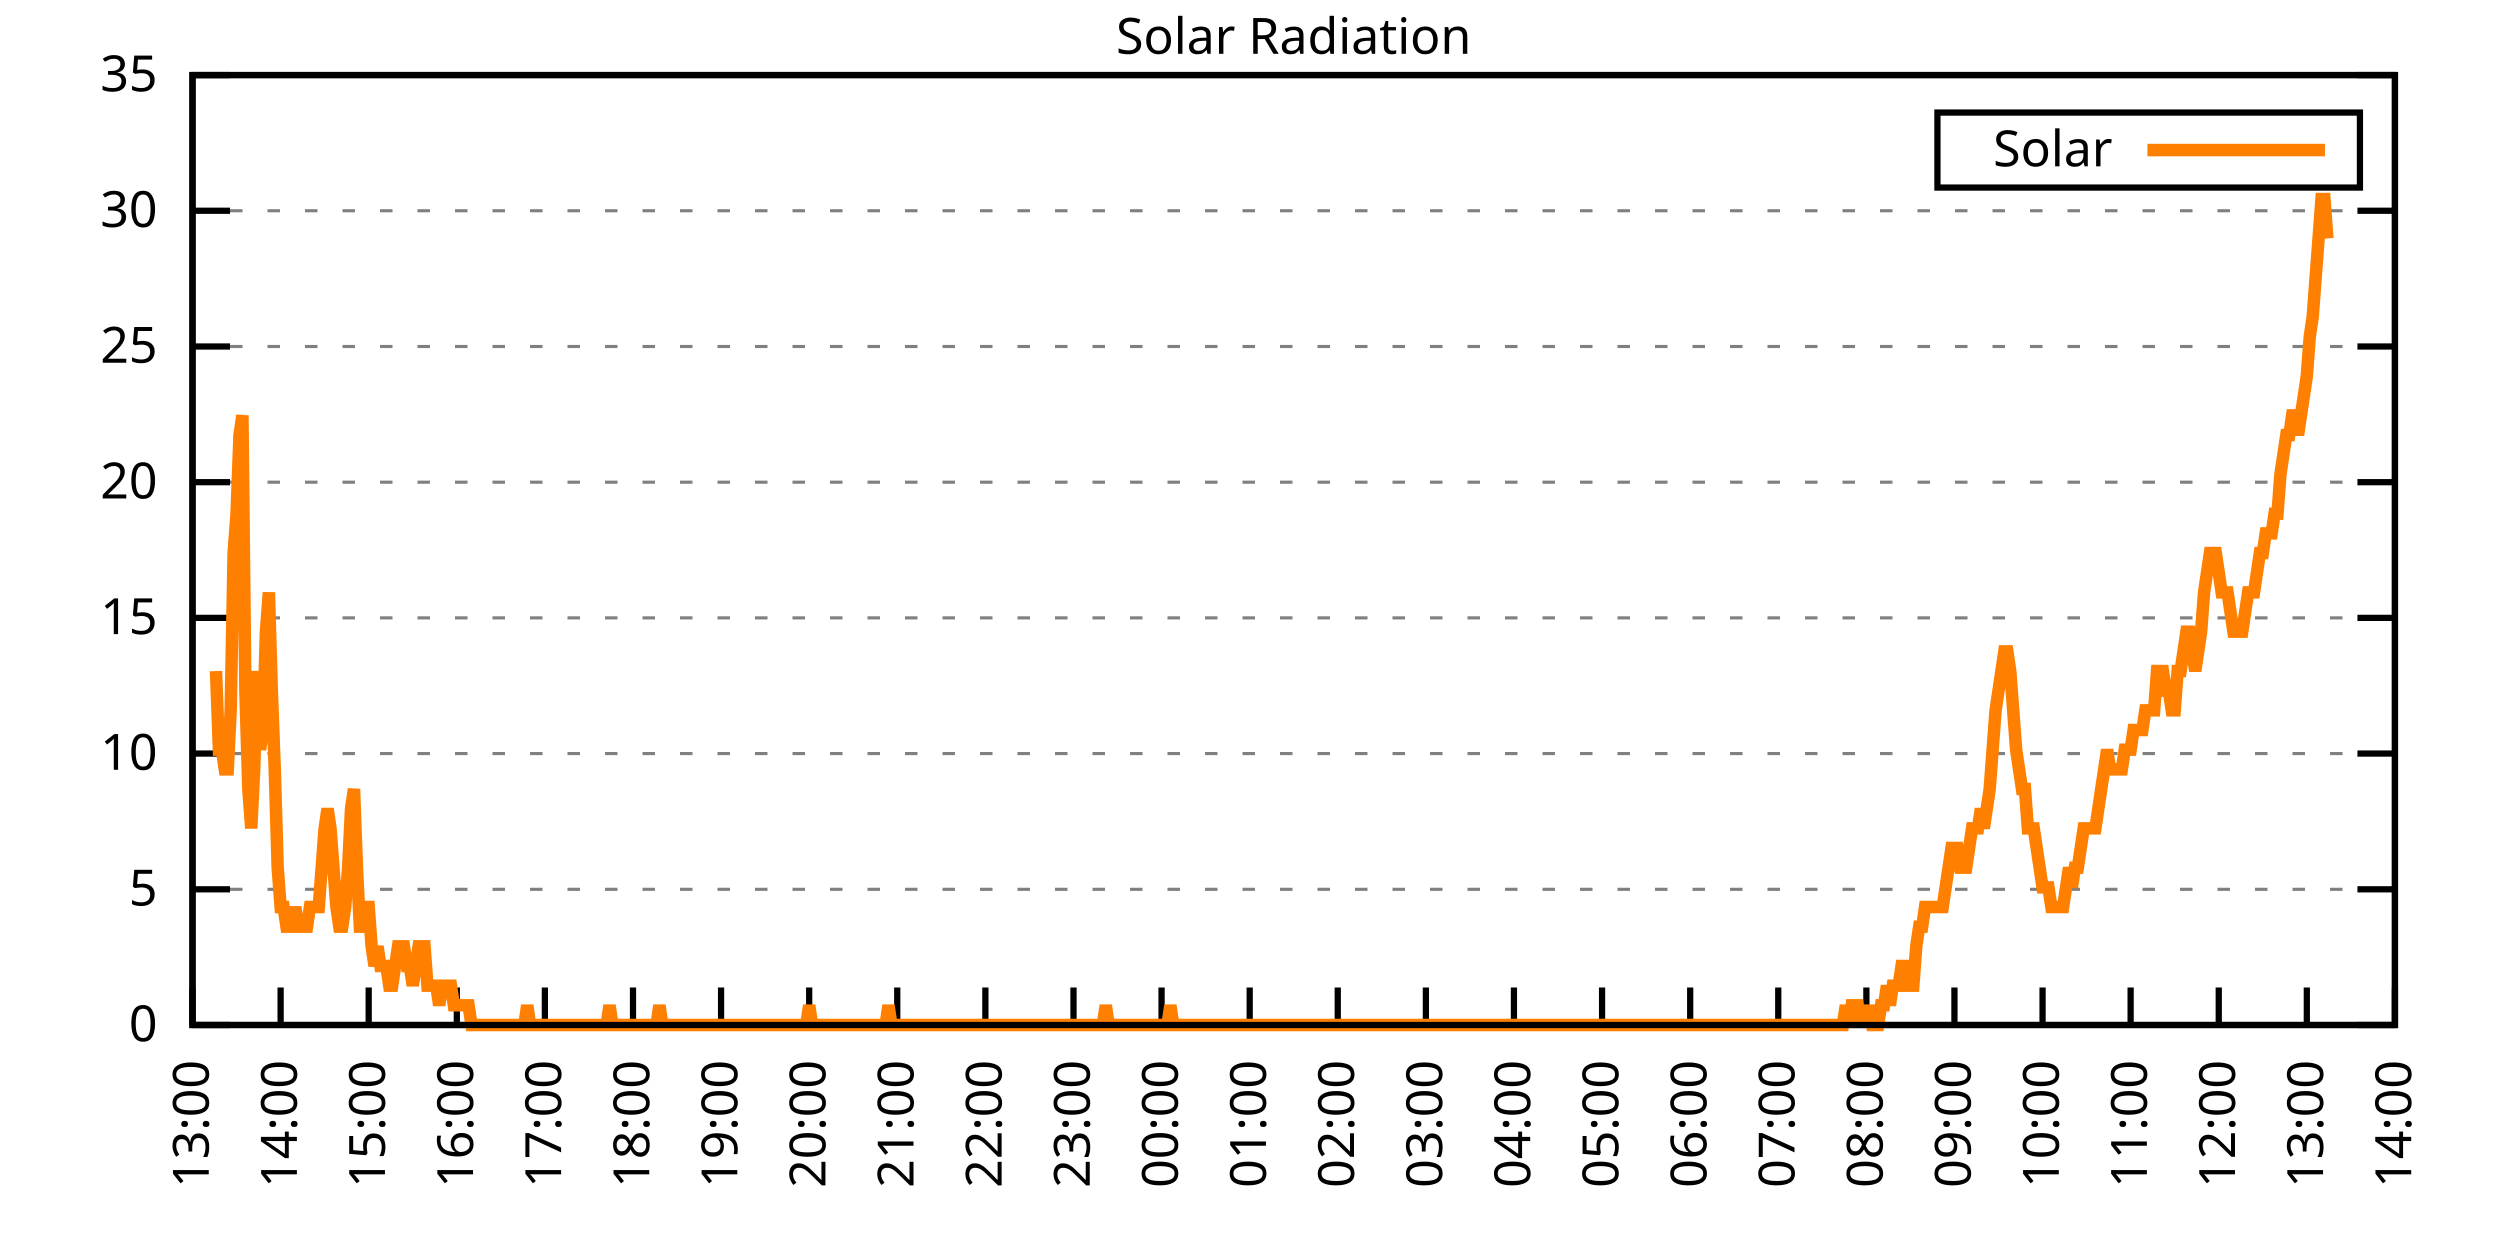
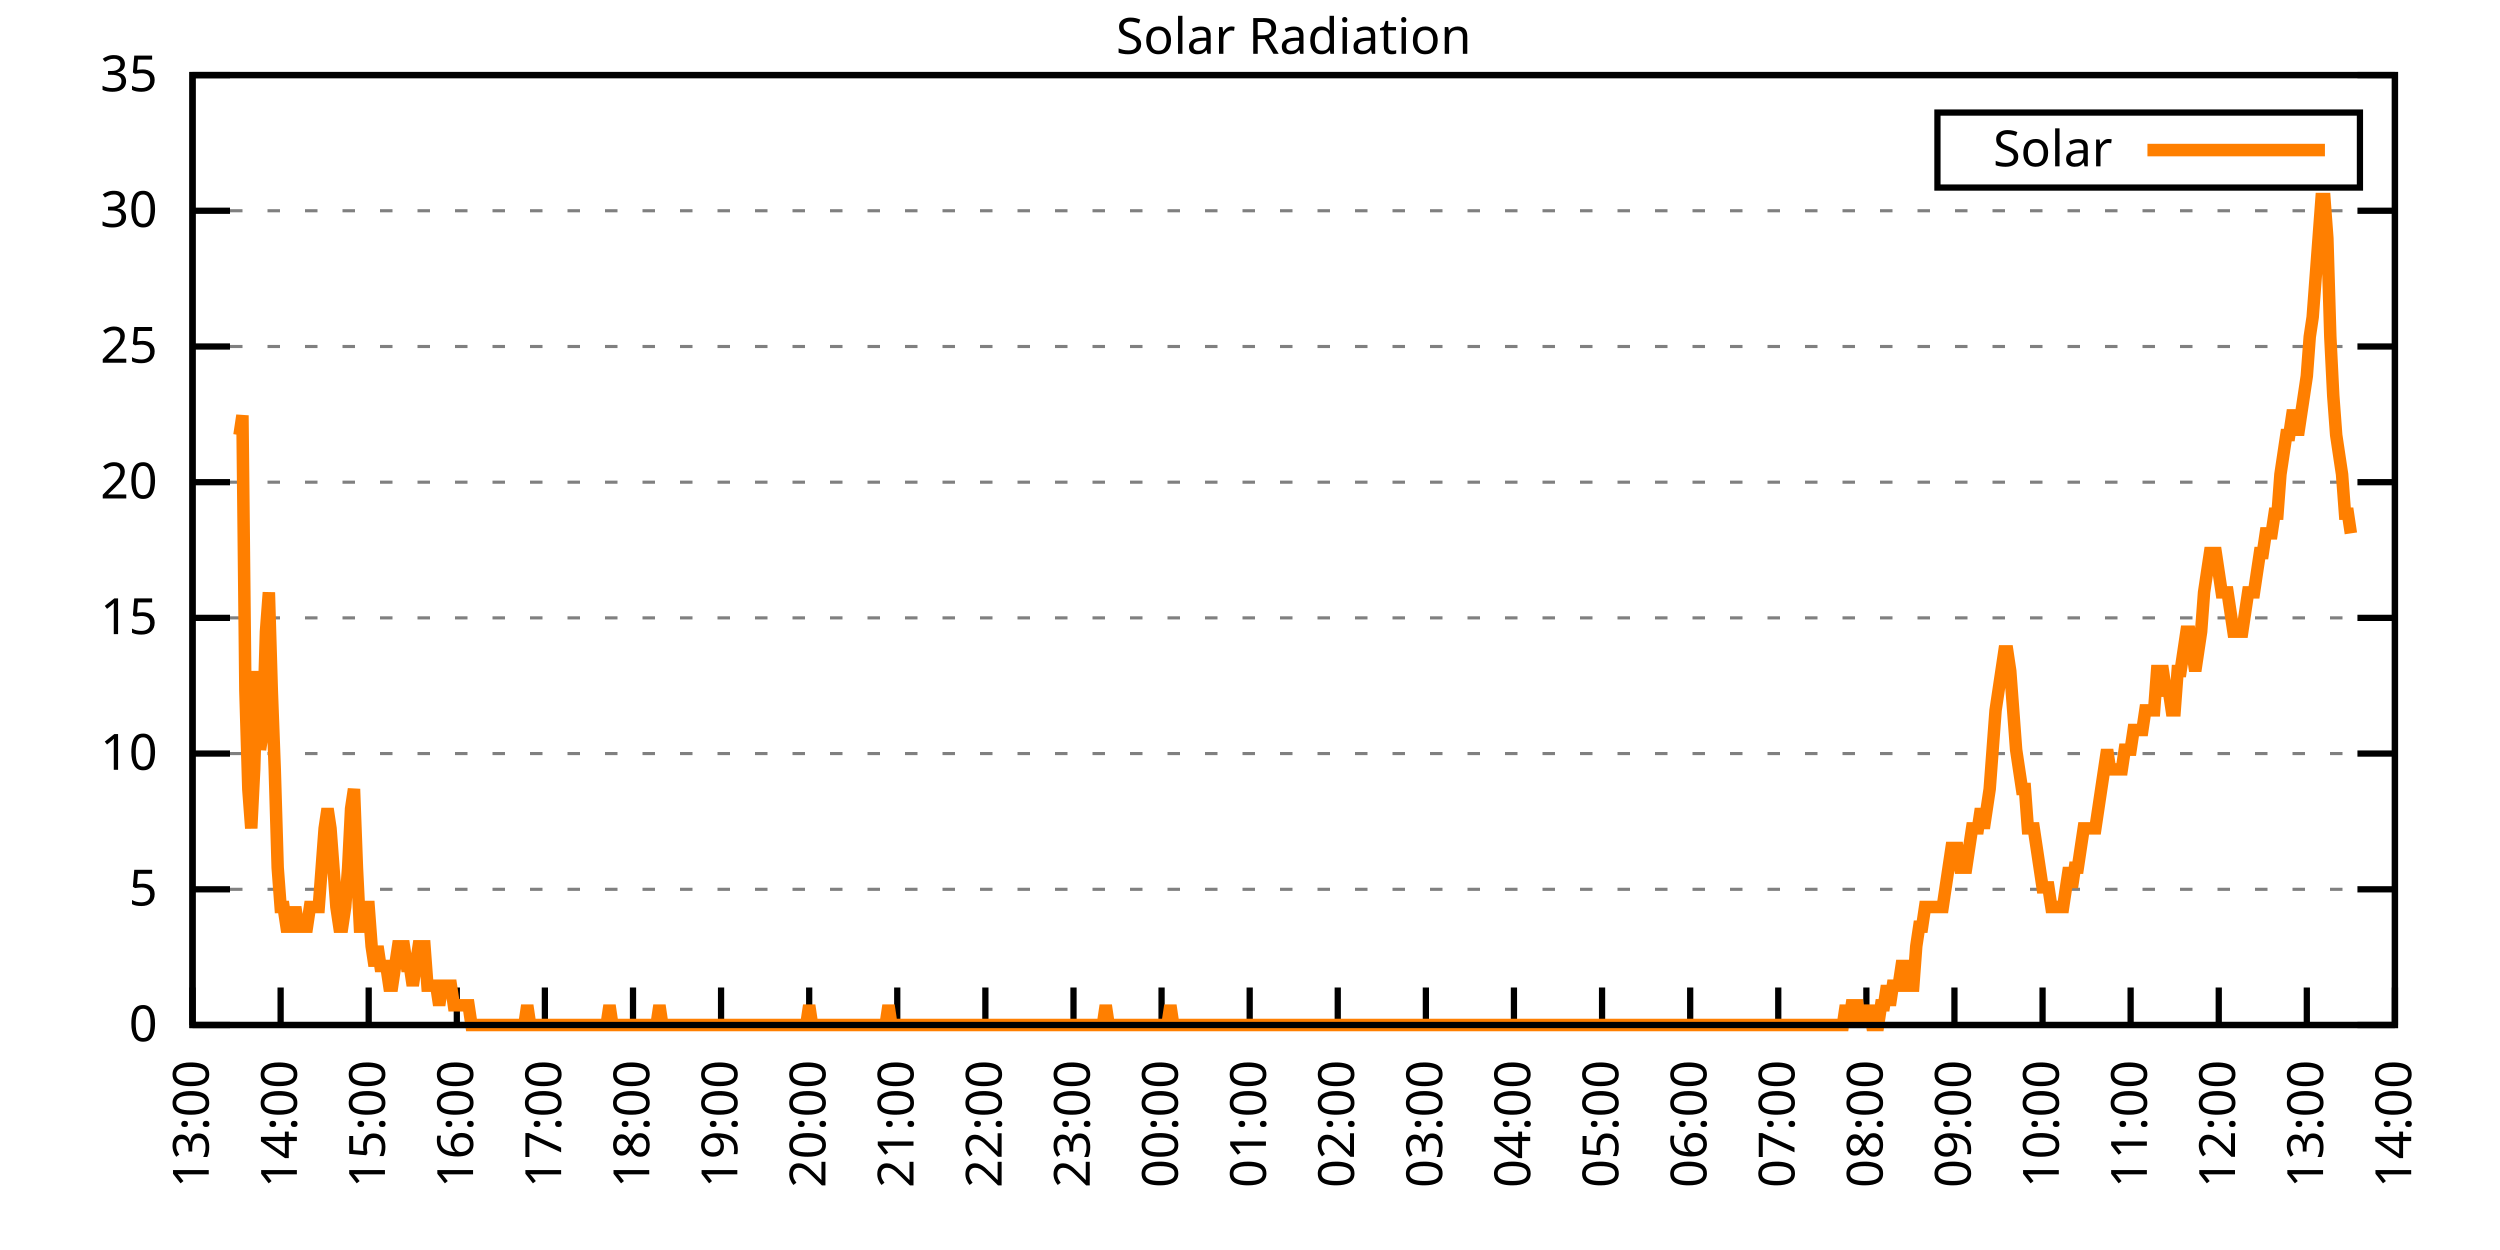
<svg xmlns="http://www.w3.org/2000/svg" xmlns:xlink="http://www.w3.org/1999/xlink" width="400" height="200" viewBox="0 0 400 200">
  <g id="gnuplot_canvas">
    <rect x="0" y="0" width="400" height="200" fill="none" />
    <defs>
      <circle id="gpDot" r="0.5" stroke-width="0.5" stroke="currentColor" />
      <path id="gpPt0" stroke-width="0.333" stroke="currentColor" d="M-1,0 h2 M0,-1 v2" />
      <path id="gpPt1" stroke-width="0.333" stroke="currentColor" d="M-1,-1 L1,1 M1,-1 L-1,1" />
      <path id="gpPt2" stroke-width="0.333" stroke="currentColor" d="M-1,0 L1,0 M0,-1 L0,1 M-1,-1 L1,1 M-1,1 L1,-1" />
      <rect id="gpPt3" stroke-width="0.333" stroke="currentColor" x="-1" y="-1" width="2" height="2" />
      <rect id="gpPt4" stroke-width="0.333" stroke="currentColor" fill="currentColor" x="-1" y="-1" width="2" height="2" />
      <circle id="gpPt5" stroke-width="0.333" stroke="currentColor" cx="0" cy="0" r="1" />
      <use xlink:href="#gpPt5" id="gpPt6" fill="currentColor" stroke="none" />
      <path id="gpPt7" stroke-width="0.333" stroke="currentColor" d="M0,-1.33 L-1.33,0.67 L1.33,0.67 z" />
      <use xlink:href="#gpPt7" id="gpPt8" fill="currentColor" stroke="none" />
      <use xlink:href="#gpPt7" id="gpPt9" stroke="currentColor" transform="rotate(180)" />
      <use xlink:href="#gpPt9" id="gpPt10" fill="currentColor" stroke="none" />
      <use xlink:href="#gpPt3" id="gpPt11" stroke="currentColor" transform="rotate(45)" />
      <use xlink:href="#gpPt11" id="gpPt12" fill="currentColor" stroke="none" />
      <path id="gpPt13" stroke-width="0.333" stroke="currentColor" d="M0,1.330 L1.265,0.411 L0.782,-1.067 L-0.782,-1.076 L-1.265,0.411 z" />
      <use xlink:href="#gpPt13" id="gpPt14" fill="currentColor" stroke="none" />
      <filter id="textbox" filterUnits="objectBoundingBox" x="0" y="0" height="1" width="1">
        <feFlood flood-color="white" flood-opacity="1" result="bgnd" />
        <feComposite in="SourceGraphic" in2="bgnd" operator="atop" />
      </filter>
      <filter id="greybox" filterUnits="objectBoundingBox" x="0" y="0" height="1" width="1">
        <feFlood flood-color="lightgrey" flood-opacity="1" result="grey" />
        <feComposite in="SourceGraphic" in2="grey" operator="atop" />
      </filter>
    </defs>
    <g fill="none" color="white" stroke="currentColor" stroke-width="1.00" stroke-linecap="butt" stroke-linejoin="miter">
</g>
    <g fill="none" color="black" stroke="currentColor" stroke-width="1.00" stroke-linecap="butt" stroke-linejoin="miter">
      <g stroke="none" shape-rendering="crispEdges">
        <polygon fill="rgb(255, 255, 255)" points="30.80,164.00 383.18,164.00 383.18,12.02 30.80,12.02 " />
      </g>
    </g>
    <g fill="none" color="black" stroke="currentColor" stroke-width="1.00" stroke-linecap="butt" stroke-linejoin="miter">
</g>
    <g fill="none" color="black" stroke="black" stroke-width="0.50" stroke-linecap="butt" stroke-linejoin="miter">
</g>
    <g fill="none" color="gray" stroke="currentColor" stroke-width="0.50" stroke-linecap="butt" stroke-linejoin="miter">
      <path stroke="gray" stroke-dasharray="2,4" class="gridline" d="M30.80,164.00 L383.19,164.00  " />
    </g>
    <g fill="none" color="gray" stroke="gray" stroke-width="1.00" stroke-linecap="butt" stroke-linejoin="miter">
</g>
    <g fill="none" color="black" stroke="currentColor" stroke-width="1.00" stroke-linecap="butt" stroke-linejoin="miter">
      <path stroke="black" d="M30.80,164.00 L36.80,164.00 M383.19,164.00 L377.19,164.00  " />
      <g transform="translate(25.20,166.60)" stroke="none" fill="black" font-family="Sans" font-size="8.00" text-anchor="end">
        <text>
          <tspan font-family="Sans"> 0</tspan>
        </text>
      </g>
    </g>
    <g fill="none" color="black" stroke="currentColor" stroke-width="1.00" stroke-linecap="butt" stroke-linejoin="miter">
</g>
    <g fill="none" color="black" stroke="black" stroke-width="0.50" stroke-linecap="butt" stroke-linejoin="miter">
</g>
    <g fill="none" color="gray" stroke="currentColor" stroke-width="0.50" stroke-linecap="butt" stroke-linejoin="miter">
      <path stroke="gray" stroke-dasharray="2,4" class="gridline" d="M30.80,142.29 L383.19,142.29  " />
    </g>
    <g fill="none" color="gray" stroke="gray" stroke-width="1.00" stroke-linecap="butt" stroke-linejoin="miter">
</g>
    <g fill="none" color="black" stroke="currentColor" stroke-width="1.00" stroke-linecap="butt" stroke-linejoin="miter">
      <path stroke="black" d="M30.80,142.29 L36.80,142.29 M383.19,142.29 L377.19,142.29  " />
      <g transform="translate(25.20,144.89)" stroke="none" fill="black" font-family="Sans" font-size="8.00" text-anchor="end">
        <text>
          <tspan font-family="Sans"> 5</tspan>
        </text>
      </g>
    </g>
    <g fill="none" color="black" stroke="currentColor" stroke-width="1.00" stroke-linecap="butt" stroke-linejoin="miter">
</g>
    <g fill="none" color="black" stroke="black" stroke-width="0.50" stroke-linecap="butt" stroke-linejoin="miter">
</g>
    <g fill="none" color="gray" stroke="currentColor" stroke-width="0.50" stroke-linecap="butt" stroke-linejoin="miter">
      <path stroke="gray" stroke-dasharray="2,4" class="gridline" d="M30.80,120.57 L383.19,120.57  " />
    </g>
    <g fill="none" color="gray" stroke="gray" stroke-width="1.00" stroke-linecap="butt" stroke-linejoin="miter">
</g>
    <g fill="none" color="black" stroke="currentColor" stroke-width="1.00" stroke-linecap="butt" stroke-linejoin="miter">
      <path stroke="black" d="M30.80,120.57 L36.80,120.57 M383.19,120.57 L377.19,120.57  " />
      <g transform="translate(25.20,123.17)" stroke="none" fill="black" font-family="Sans" font-size="8.00" text-anchor="end">
        <text>
          <tspan font-family="Sans"> 10</tspan>
        </text>
      </g>
    </g>
    <g fill="none" color="black" stroke="currentColor" stroke-width="1.00" stroke-linecap="butt" stroke-linejoin="miter">
</g>
    <g fill="none" color="black" stroke="black" stroke-width="0.50" stroke-linecap="butt" stroke-linejoin="miter">
</g>
    <g fill="none" color="gray" stroke="currentColor" stroke-width="0.50" stroke-linecap="butt" stroke-linejoin="miter">
      <path stroke="gray" stroke-dasharray="2,4" class="gridline" d="M30.80,98.86 L383.19,98.86  " />
    </g>
    <g fill="none" color="gray" stroke="gray" stroke-width="1.00" stroke-linecap="butt" stroke-linejoin="miter">
</g>
    <g fill="none" color="black" stroke="currentColor" stroke-width="1.00" stroke-linecap="butt" stroke-linejoin="miter">
      <path stroke="black" d="M30.80,98.86 L36.80,98.86 M383.19,98.86 L377.19,98.86  " />
      <g transform="translate(25.20,101.46)" stroke="none" fill="black" font-family="Sans" font-size="8.00" text-anchor="end">
        <text>
          <tspan font-family="Sans"> 15</tspan>
        </text>
      </g>
    </g>
    <g fill="none" color="black" stroke="currentColor" stroke-width="1.00" stroke-linecap="butt" stroke-linejoin="miter">
</g>
    <g fill="none" color="black" stroke="black" stroke-width="0.50" stroke-linecap="butt" stroke-linejoin="miter">
</g>
    <g fill="none" color="gray" stroke="currentColor" stroke-width="0.50" stroke-linecap="butt" stroke-linejoin="miter">
      <path stroke="gray" stroke-dasharray="2,4" class="gridline" d="M30.80,77.15 L383.19,77.15  " />
    </g>
    <g fill="none" color="gray" stroke="gray" stroke-width="1.00" stroke-linecap="butt" stroke-linejoin="miter">
</g>
    <g fill="none" color="black" stroke="currentColor" stroke-width="1.00" stroke-linecap="butt" stroke-linejoin="miter">
      <path stroke="black" d="M30.80,77.15 L36.80,77.15 M383.19,77.15 L377.19,77.15  " />
      <g transform="translate(25.20,79.75)" stroke="none" fill="black" font-family="Sans" font-size="8.00" text-anchor="end">
        <text>
          <tspan font-family="Sans"> 20</tspan>
        </text>
      </g>
    </g>
    <g fill="none" color="black" stroke="currentColor" stroke-width="1.00" stroke-linecap="butt" stroke-linejoin="miter">
</g>
    <g fill="none" color="black" stroke="black" stroke-width="0.50" stroke-linecap="butt" stroke-linejoin="miter">
</g>
    <g fill="none" color="gray" stroke="currentColor" stroke-width="0.50" stroke-linecap="butt" stroke-linejoin="miter">
      <path stroke="gray" stroke-dasharray="2,4" class="gridline" d="M30.80,55.44 L383.19,55.44  " />
    </g>
    <g fill="none" color="gray" stroke="gray" stroke-width="1.00" stroke-linecap="butt" stroke-linejoin="miter">
</g>
    <g fill="none" color="black" stroke="currentColor" stroke-width="1.00" stroke-linecap="butt" stroke-linejoin="miter">
      <path stroke="black" d="M30.80,55.44 L36.80,55.44 M383.19,55.44 L377.19,55.44  " />
      <g transform="translate(25.20,58.04)" stroke="none" fill="black" font-family="Sans" font-size="8.00" text-anchor="end">
        <text>
          <tspan font-family="Sans"> 25</tspan>
        </text>
      </g>
    </g>
    <g fill="none" color="black" stroke="currentColor" stroke-width="1.00" stroke-linecap="butt" stroke-linejoin="miter">
</g>
    <g fill="none" color="black" stroke="black" stroke-width="0.50" stroke-linecap="butt" stroke-linejoin="miter">
</g>
    <g fill="none" color="gray" stroke="currentColor" stroke-width="0.50" stroke-linecap="butt" stroke-linejoin="miter">
      <path stroke="gray" stroke-dasharray="2,4" class="gridline" d="M30.80,33.72 L383.19,33.72  " />
    </g>
    <g fill="none" color="gray" stroke="gray" stroke-width="1.00" stroke-linecap="butt" stroke-linejoin="miter">
</g>
    <g fill="none" color="black" stroke="currentColor" stroke-width="1.00" stroke-linecap="butt" stroke-linejoin="miter">
      <path stroke="black" d="M30.80,33.72 L36.80,33.72 M383.19,33.72 L377.19,33.72  " />
      <g transform="translate(25.20,36.32)" stroke="none" fill="black" font-family="Sans" font-size="8.00" text-anchor="end">
        <text>
          <tspan font-family="Sans"> 30</tspan>
        </text>
      </g>
    </g>
    <g fill="none" color="black" stroke="currentColor" stroke-width="1.00" stroke-linecap="butt" stroke-linejoin="miter">
</g>
    <g fill="none" color="black" stroke="black" stroke-width="0.50" stroke-linecap="butt" stroke-linejoin="miter">
</g>
    <g fill="none" color="gray" stroke="currentColor" stroke-width="0.50" stroke-linecap="butt" stroke-linejoin="miter">
      <path stroke="gray" stroke-dasharray="2,4" class="gridline" d="M30.80,12.01 L383.19,12.01  " />
    </g>
    <g fill="none" color="gray" stroke="gray" stroke-width="1.00" stroke-linecap="butt" stroke-linejoin="miter">
</g>
    <g fill="none" color="black" stroke="currentColor" stroke-width="1.00" stroke-linecap="butt" stroke-linejoin="miter">
      <path stroke="black" d="M30.80,12.01 L36.80,12.01 M383.19,12.01 L377.19,12.01  " />
      <g transform="translate(25.20,14.61)" stroke="none" fill="black" font-family="Sans" font-size="8.00" text-anchor="end">
        <text>
          <tspan font-family="Sans"> 35</tspan>
        </text>
      </g>
    </g>
    <g fill="none" color="black" stroke="currentColor" stroke-width="1.00" stroke-linecap="butt" stroke-linejoin="miter">
      <path stroke="black" d="M30.80,164.00 L30.80,158.00  " />
      <g transform="translate(33.40,169.60) rotate(270.00)" stroke="none" fill="black" font-family="Sans" font-size="8.00" text-anchor="end">
        <text>
          <tspan font-family="Sans">13:00</tspan>
        </text>
      </g>
    </g>
    <g fill="none" color="black" stroke="currentColor" stroke-width="1.00" stroke-linecap="butt" stroke-linejoin="miter">
      <path stroke="black" d="M44.90,164.00 L44.90,158.00  " />
      <g transform="translate(47.50,169.60) rotate(270.00)" stroke="none" fill="black" font-family="Sans" font-size="8.00" text-anchor="end">
        <text>
          <tspan font-family="Sans">14:00</tspan>
        </text>
      </g>
    </g>
    <g fill="none" color="black" stroke="currentColor" stroke-width="1.00" stroke-linecap="butt" stroke-linejoin="miter">
      <path stroke="black" d="M58.99,164.00 L58.99,158.00  " />
      <g transform="translate(61.59,169.60) rotate(270.00)" stroke="none" fill="black" font-family="Sans" font-size="8.00" text-anchor="end">
        <text>
          <tspan font-family="Sans">15:00</tspan>
        </text>
      </g>
    </g>
    <g fill="none" color="black" stroke="currentColor" stroke-width="1.00" stroke-linecap="butt" stroke-linejoin="miter">
      <path stroke="black" d="M73.09,164.00 L73.09,158.00  " />
      <g transform="translate(75.69,169.60) rotate(270.00)" stroke="none" fill="black" font-family="Sans" font-size="8.00" text-anchor="end">
        <text>
          <tspan font-family="Sans">16:00</tspan>
        </text>
      </g>
    </g>
    <g fill="none" color="black" stroke="currentColor" stroke-width="1.00" stroke-linecap="butt" stroke-linejoin="miter">
      <path stroke="black" d="M87.18,164.00 L87.18,158.00  " />
      <g transform="translate(89.78,169.60) rotate(270.00)" stroke="none" fill="black" font-family="Sans" font-size="8.00" text-anchor="end">
        <text>
          <tspan font-family="Sans">17:00</tspan>
        </text>
      </g>
    </g>
    <g fill="none" color="black" stroke="currentColor" stroke-width="1.00" stroke-linecap="butt" stroke-linejoin="miter">
      <path stroke="black" d="M101.28,164.00 L101.28,158.00  " />
      <g transform="translate(103.88,169.60) rotate(270.00)" stroke="none" fill="black" font-family="Sans" font-size="8.00" text-anchor="end">
        <text>
          <tspan font-family="Sans">18:00</tspan>
        </text>
      </g>
    </g>
    <g fill="none" color="black" stroke="currentColor" stroke-width="1.00" stroke-linecap="butt" stroke-linejoin="miter">
      <path stroke="black" d="M115.37,164.00 L115.37,158.00  " />
      <g transform="translate(117.97,169.60) rotate(270.00)" stroke="none" fill="black" font-family="Sans" font-size="8.00" text-anchor="end">
        <text>
          <tspan font-family="Sans">19:00</tspan>
        </text>
      </g>
    </g>
    <g fill="none" color="black" stroke="currentColor" stroke-width="1.00" stroke-linecap="butt" stroke-linejoin="miter">
      <path stroke="black" d="M129.47,164.00 L129.47,158.00  " />
      <g transform="translate(132.07,169.60) rotate(270.00)" stroke="none" fill="black" font-family="Sans" font-size="8.00" text-anchor="end">
        <text>
          <tspan font-family="Sans">20:00</tspan>
        </text>
      </g>
    </g>
    <g fill="none" color="black" stroke="currentColor" stroke-width="1.00" stroke-linecap="butt" stroke-linejoin="miter">
      <path stroke="black" d="M143.56,164.00 L143.56,158.00  " />
      <g transform="translate(146.16,169.60) rotate(270.00)" stroke="none" fill="black" font-family="Sans" font-size="8.00" text-anchor="end">
        <text>
          <tspan font-family="Sans">21:00</tspan>
        </text>
      </g>
    </g>
    <g fill="none" color="black" stroke="currentColor" stroke-width="1.00" stroke-linecap="butt" stroke-linejoin="miter">
      <path stroke="black" d="M157.66,164.00 L157.66,158.00  " />
      <g transform="translate(160.26,169.60) rotate(270.00)" stroke="none" fill="black" font-family="Sans" font-size="8.00" text-anchor="end">
        <text>
          <tspan font-family="Sans">22:00</tspan>
        </text>
      </g>
    </g>
    <g fill="none" color="black" stroke="currentColor" stroke-width="1.00" stroke-linecap="butt" stroke-linejoin="miter">
      <path stroke="black" d="M171.76,164.00 L171.76,158.00  " />
      <g transform="translate(174.36,169.60) rotate(270.00)" stroke="none" fill="black" font-family="Sans" font-size="8.00" text-anchor="end">
        <text>
          <tspan font-family="Sans">23:00</tspan>
        </text>
      </g>
    </g>
    <g fill="none" color="black" stroke="currentColor" stroke-width="1.00" stroke-linecap="butt" stroke-linejoin="miter">
      <path stroke="black" d="M185.85,164.00 L185.85,158.00  " />
      <g transform="translate(188.45,169.60) rotate(270.00)" stroke="none" fill="black" font-family="Sans" font-size="8.00" text-anchor="end">
        <text>
          <tspan font-family="Sans">00:00</tspan>
        </text>
      </g>
    </g>
    <g fill="none" color="black" stroke="currentColor" stroke-width="1.00" stroke-linecap="butt" stroke-linejoin="miter">
      <path stroke="black" d="M199.95,164.00 L199.95,158.00  " />
      <g transform="translate(202.55,169.60) rotate(270.00)" stroke="none" fill="black" font-family="Sans" font-size="8.00" text-anchor="end">
        <text>
          <tspan font-family="Sans">01:00</tspan>
        </text>
      </g>
    </g>
    <g fill="none" color="black" stroke="currentColor" stroke-width="1.00" stroke-linecap="butt" stroke-linejoin="miter">
      <path stroke="black" d="M214.04,164.00 L214.04,158.00  " />
      <g transform="translate(216.64,169.60) rotate(270.00)" stroke="none" fill="black" font-family="Sans" font-size="8.00" text-anchor="end">
        <text>
          <tspan font-family="Sans">02:00</tspan>
        </text>
      </g>
    </g>
    <g fill="none" color="black" stroke="currentColor" stroke-width="1.00" stroke-linecap="butt" stroke-linejoin="miter">
      <path stroke="black" d="M228.14,164.00 L228.14,158.00  " />
      <g transform="translate(230.74,169.60) rotate(270.00)" stroke="none" fill="black" font-family="Sans" font-size="8.00" text-anchor="end">
        <text>
          <tspan font-family="Sans">03:00</tspan>
        </text>
      </g>
    </g>
    <g fill="none" color="black" stroke="currentColor" stroke-width="1.00" stroke-linecap="butt" stroke-linejoin="miter">
      <path stroke="black" d="M242.23,164.00 L242.23,158.00  " />
      <g transform="translate(244.83,169.60) rotate(270.00)" stroke="none" fill="black" font-family="Sans" font-size="8.00" text-anchor="end">
        <text>
          <tspan font-family="Sans">04:00</tspan>
        </text>
      </g>
    </g>
    <g fill="none" color="black" stroke="currentColor" stroke-width="1.00" stroke-linecap="butt" stroke-linejoin="miter">
      <path stroke="black" d="M256.33,164.00 L256.33,158.00  " />
      <g transform="translate(258.93,169.60) rotate(270.00)" stroke="none" fill="black" font-family="Sans" font-size="8.00" text-anchor="end">
        <text>
          <tspan font-family="Sans">05:00</tspan>
        </text>
      </g>
    </g>
    <g fill="none" color="black" stroke="currentColor" stroke-width="1.00" stroke-linecap="butt" stroke-linejoin="miter">
      <path stroke="black" d="M270.43,164.00 L270.43,158.00  " />
      <g transform="translate(273.03,169.60) rotate(270.00)" stroke="none" fill="black" font-family="Sans" font-size="8.00" text-anchor="end">
        <text>
          <tspan font-family="Sans">06:00</tspan>
        </text>
      </g>
    </g>
    <g fill="none" color="black" stroke="currentColor" stroke-width="1.00" stroke-linecap="butt" stroke-linejoin="miter">
      <path stroke="black" d="M284.52,164.00 L284.52,158.00  " />
      <g transform="translate(287.12,169.60) rotate(270.00)" stroke="none" fill="black" font-family="Sans" font-size="8.00" text-anchor="end">
        <text>
          <tspan font-family="Sans">07:00</tspan>
        </text>
      </g>
    </g>
    <g fill="none" color="black" stroke="currentColor" stroke-width="1.00" stroke-linecap="butt" stroke-linejoin="miter">
      <path stroke="black" d="M298.62,164.00 L298.62,158.00  " />
      <g transform="translate(301.22,169.60) rotate(270.00)" stroke="none" fill="black" font-family="Sans" font-size="8.00" text-anchor="end">
        <text>
          <tspan font-family="Sans">08:00</tspan>
        </text>
      </g>
    </g>
    <g fill="none" color="black" stroke="currentColor" stroke-width="1.00" stroke-linecap="butt" stroke-linejoin="miter">
      <path stroke="black" d="M312.71,164.00 L312.71,158.00  " />
      <g transform="translate(315.31,169.60) rotate(270.00)" stroke="none" fill="black" font-family="Sans" font-size="8.00" text-anchor="end">
        <text>
          <tspan font-family="Sans">09:00</tspan>
        </text>
      </g>
    </g>
    <g fill="none" color="black" stroke="currentColor" stroke-width="1.00" stroke-linecap="butt" stroke-linejoin="miter">
      <path stroke="black" d="M326.81,164.00 L326.81,158.00  " />
      <g transform="translate(329.41,169.60) rotate(270.00)" stroke="none" fill="black" font-family="Sans" font-size="8.00" text-anchor="end">
        <text>
          <tspan font-family="Sans">10:00</tspan>
        </text>
      </g>
    </g>
    <g fill="none" color="black" stroke="currentColor" stroke-width="1.00" stroke-linecap="butt" stroke-linejoin="miter">
      <path stroke="black" d="M340.90,164.00 L340.90,158.00  " />
      <g transform="translate(343.50,169.60) rotate(270.00)" stroke="none" fill="black" font-family="Sans" font-size="8.00" text-anchor="end">
        <text>
          <tspan font-family="Sans">11:00</tspan>
        </text>
      </g>
    </g>
    <g fill="none" color="black" stroke="currentColor" stroke-width="1.00" stroke-linecap="butt" stroke-linejoin="miter">
      <path stroke="black" d="M355.00,164.00 L355.00,158.00  " />
      <g transform="translate(357.60,169.60) rotate(270.00)" stroke="none" fill="black" font-family="Sans" font-size="8.00" text-anchor="end">
        <text>
          <tspan font-family="Sans">12:00</tspan>
        </text>
      </g>
    </g>
    <g fill="none" color="black" stroke="currentColor" stroke-width="1.00" stroke-linecap="butt" stroke-linejoin="miter">
      <path stroke="black" d="M369.09,164.00 L369.09,158.00  " />
      <g transform="translate(371.69,169.60) rotate(270.00)" stroke="none" fill="black" font-family="Sans" font-size="8.00" text-anchor="end">
        <text>
          <tspan font-family="Sans">13:00</tspan>
        </text>
      </g>
    </g>
    <g fill="none" color="black" stroke="currentColor" stroke-width="1.00" stroke-linecap="butt" stroke-linejoin="miter">
      <path stroke="black" d="M383.19,164.00 L383.19,158.00  " />
      <g transform="translate(385.79,169.60) rotate(270.00)" stroke="none" fill="black" font-family="Sans" font-size="8.00" text-anchor="end">
        <text>
          <tspan font-family="Sans">14:00</tspan>
        </text>
      </g>
    </g>
    <g fill="none" color="black" stroke="currentColor" stroke-width="1.00" stroke-linecap="butt" stroke-linejoin="miter">
</g>
    <g fill="none" color="black" stroke="currentColor" stroke-width="1.00" stroke-linecap="butt" stroke-linejoin="miter">
      <path stroke="black" d="M30.80,12.01 L30.80,164.00 L383.19,164.00 L383.19,12.01 L30.80,12.01 Z  " />
    </g>
    <g fill="none" color="black" stroke="currentColor" stroke-width="1.00" stroke-linecap="butt" stroke-linejoin="miter">
</g>
    <g fill="none" color="black" stroke="currentColor" stroke-width="1.00" stroke-linecap="butt" stroke-linejoin="miter">
      <path stroke="black" d="M309.99,30.01 L309.99,18.01 L377.59,18.01 L377.59,30.01 L309.99,30.01 Z  " />
    </g>
    <g id="Solar_Radiation_plot_1">
      <g fill="none" color="white" stroke="black" stroke-width="2.00" stroke-linecap="butt" stroke-linejoin="miter">
</g>
      <g fill="none" color="black" stroke="currentColor" stroke-width="2.00" stroke-linecap="butt" stroke-linejoin="miter">
        <g transform="translate(337.99,26.61)" stroke="none" fill="black" font-family="Sans" font-size="8.00" text-anchor="end">
          <text>
            <tspan font-family="Sans">Solar</tspan>
          </text>
        </g>
      </g>
      <g fill="none" color="black" stroke="currentColor" stroke-width="2.00" stroke-linecap="butt" stroke-linejoin="miter">
-         <path stroke="rgb(255, 127,   0)" d="M343.59,24.01 L371.99,24.01 M34.56,107.37 L35.03,119.95 L35.50,119.95 L35.97,123.10 L36.44,123.10 L36.91,113.66   L37.38,88.49 L37.85,82.19 L38.32,69.61 L38.79,66.46 L39.26,110.51 L39.73,126.24 L40.20,132.54 L40.67,123.10   L41.14,107.37 L41.61,119.95 L42.08,116.80 L42.55,101.07 L43.02,94.78 L43.49,110.51 L43.96,123.10 L44.43,138.83   L44.90,145.12 L45.37,145.12 L45.84,148.27 L46.31,148.27 L46.78,148.27 L47.24,145.12 L47.71,148.27 L48.18,148.27   L48.65,148.27 L49.12,148.27 L49.59,145.12 L50.06,145.12 L50.53,145.12 L51.00,145.12 L51.47,138.83 L51.94,132.54   L52.41,129.39 L52.88,132.54 L53.35,138.83 L53.82,145.12 L54.29,148.27 L54.76,148.27 L55.23,145.12 L55.70,138.83   L56.17,129.39 L56.64,126.24 L57.11,138.83 L57.58,148.27 L58.05,148.27 L58.52,145.12 L58.99,145.12 L59.46,151.41   L59.93,154.56 L60.40,151.41 L60.87,154.56 L61.34,154.56 L61.81,154.56 L62.28,157.71 L62.75,157.71 L63.22,154.56   L63.69,151.41 L64.16,151.41 L64.63,151.41 L65.10,154.56 L65.57,154.56 L66.04,157.71 L66.51,154.56 L66.98,151.41   L67.45,151.41 L67.92,151.41 L68.39,157.71 L68.86,157.71 L69.33,157.71 L69.80,157.71 L70.27,160.85 L70.74,157.71   L71.21,157.71 L71.68,157.71 L72.15,157.71 L72.62,160.85 L73.09,160.85 L73.56,160.85 L74.03,160.85 L74.50,160.85   L74.97,160.85 L75.44,164.00 L75.91,164.00 L76.38,164.00 L76.85,164.00 L77.32,164.00 L77.79,164.00 L78.26,164.00   L78.73,164.00 L79.19,164.00 L79.66,164.00 L80.13,164.00 L80.60,164.00 L81.07,164.00 L81.54,164.00 L82.01,164.00   L82.48,164.00 L82.95,164.00 L83.42,164.00 L83.89,164.00 L84.36,160.85 L84.83,164.00 L85.30,164.00 L85.77,164.00   L86.24,164.00 L86.71,164.00 L87.18,164.00 L87.65,164.00 L88.12,164.00 L88.59,164.00 L89.06,164.00 L89.53,164.00   L90.00,164.00 L90.47,164.00 L90.94,164.00 L91.41,164.00 L91.88,164.00 L92.35,164.00 L92.82,164.00 L93.29,164.00   L93.76,164.00 L94.23,164.00 L94.70,164.00 L95.17,164.00 L95.64,164.00 L96.11,164.00 L96.58,164.00 L97.05,164.00   L97.52,160.85 L97.99,164.00 L98.46,164.00 L98.93,164.00 L99.40,164.00 L99.87,164.00 L100.34,164.00 L100.81,164.00   L101.28,164.00 L101.75,164.00 L102.22,164.00 L102.69,164.00 L103.16,164.00 L103.63,164.00 L104.10,164.00 L104.57,164.00   L105.04,164.00 L105.51,160.85 L105.98,164.00 L106.45,164.00 L106.92,164.00 L107.39,164.00 L107.86,164.00 L108.33,164.00   L108.80,164.00 L109.27,164.00 L109.74,164.00 L110.21,164.00 L110.68,164.00 L111.14,164.00 L111.61,164.00 L112.08,164.00   L112.55,164.00 L113.02,164.00 L113.49,164.00 L113.96,164.00 L114.43,164.00 L114.90,164.00 L115.37,164.00 L115.84,164.00   L116.31,164.00 L116.78,164.00 L117.25,164.00 L117.72,164.00 L118.19,164.00 L118.66,164.00 L119.13,164.00 L119.60,164.00   L120.07,164.00 L120.54,164.00 L121.01,164.00 L121.48,164.00 L121.95,164.00 L122.42,164.00 L122.89,164.00 L123.36,164.00   L123.83,164.00 L124.30,164.00 L124.77,164.00 L125.24,164.00 L125.71,164.00 L126.18,164.00 L126.65,164.00 L127.12,164.00   L127.59,164.00 L128.06,164.00 L128.53,164.00 L129.00,164.00 L129.47,160.85 L129.94,164.00 L130.41,164.00 L130.88,164.00   L131.35,164.00 L131.82,164.00 L132.29,164.00 L132.76,164.00 L133.23,164.00 L133.70,164.00 L134.17,164.00 L134.64,164.00   L135.11,164.00 L135.58,164.00 L136.05,164.00 L136.52,164.00 L136.99,164.00 L137.46,164.00 L137.93,164.00 L138.40,164.00   L138.87,164.00 L139.34,164.00 L139.81,164.00 L140.28,164.00 L140.75,164.00 L141.22,164.00 L141.69,164.00 L142.16,160.85   L142.63,164.00 L143.09,164.00 L143.56,164.00 L144.03,164.00 L144.50,164.00 L144.97,164.00 L145.44,164.00 L145.91,164.00   L146.38,164.00 L146.85,164.00 L147.32,164.00 L147.79,164.00 L148.26,164.00 L148.73,164.00 L149.20,164.00 L149.67,164.00   L150.14,164.00 L150.61,164.00 L151.08,164.00 L151.55,164.00 L152.02,164.00 L152.49,164.00 L152.96,164.00 L153.43,164.00   L153.90,164.00 L154.37,164.00 L154.84,164.00 L155.31,164.00 L155.78,164.00 L156.25,164.00 L156.72,164.00 L157.19,164.00   L157.66,164.00 L158.13,164.00 L158.60,164.00 L159.07,164.00 L159.54,164.00 L160.01,164.00 L160.48,164.00 L160.95,164.00   L161.42,164.00 L161.89,164.00 L162.36,164.00 L162.83,164.00 L163.30,164.00 L163.77,164.00 L164.24,164.00 L164.71,164.00   L165.18,164.00 L165.65,164.00 L166.12,164.00 L166.59,164.00 L167.06,164.00 L167.53,164.00 L168.00,164.00 L168.47,164.00   L168.94,164.00 L169.41,164.00 L169.88,164.00 L170.35,164.00 L170.82,164.00 L171.29,164.00 L171.76,164.00 L172.23,164.00   L172.70,164.00 L173.17,164.00 L173.64,164.00 L174.11,164.00 L174.58,164.00 L175.04,164.00 L175.51,164.00 L175.98,164.00   L176.45,164.00 L176.92,160.85 L177.39,164.00 L177.86,164.00 L178.33,164.00 L178.80,164.00 L179.27,164.00 L179.74,164.00   L180.21,164.00 L180.68,164.00 L181.15,164.00 L181.62,164.00 L182.09,164.00 L182.56,164.00 L183.03,164.00 L183.50,164.00   L183.97,164.00 L184.44,164.00 L184.91,164.00 L185.38,164.00 L185.85,164.00 L186.32,164.00 L186.79,164.00 L187.26,160.85   L187.73,164.00 L188.20,164.00 L188.67,164.00 L189.14,164.00 L189.61,164.00 L190.08,164.00 L190.55,164.00 L191.02,164.00   L191.49,164.00 L191.96,164.00 L192.43,164.00 L192.90,164.00 L193.37,164.00 L193.84,164.00 L194.31,164.00 L194.78,164.00   L195.25,164.00 L195.72,164.00 L196.19,164.00 L196.66,164.00 L197.13,164.00 L197.60,164.00 L198.07,164.00 L198.54,164.00   L199.01,164.00 L199.48,164.00 L199.95,164.00 L200.42,164.00 L200.89,164.00 L201.36,164.00 L201.83,164.00 L202.30,164.00   L202.77,164.00 L203.24,164.00 L203.71,164.00 L204.18,164.00 L204.65,164.00 L205.12,164.00 L205.59,164.00 L206.06,164.00   L206.53,164.00 L207.00,164.00 L207.46,164.00 L207.93,164.00 L208.40,164.00 L208.87,164.00 L209.34,164.00 L209.81,164.00   L210.28,164.00 L210.75,164.00 L211.22,164.00 L211.69,164.00 L212.16,164.00 L212.63,164.00 L213.10,164.00 L213.57,164.00   L214.04,164.00 L214.51,164.00 L214.98,164.00 L215.45,164.00 L215.92,164.00 L216.39,164.00 L216.86,164.00 L217.33,164.00   L217.80,164.00 L218.27,164.00 L218.74,164.00 L219.21,164.00 L219.68,164.00 L220.15,164.00 L220.62,164.00 L221.09,164.00   L221.56,164.00 L222.03,164.00 L222.50,164.00 L222.97,164.00 L223.44,164.00 L223.91,164.00 L224.38,164.00 L224.85,164.00   L225.32,164.00 L225.79,164.00 L226.26,164.00 L226.73,164.00 L227.20,164.00 L227.67,164.00 L228.14,164.00 L228.61,164.00   L229.08,164.00 L229.55,164.00 L230.02,164.00 L230.49,164.00 L230.96,164.00 L231.43,164.00 L231.90,164.00 L232.37,164.00   L232.84,164.00 L233.31,164.00 L233.78,164.00 L234.25,164.00 L234.72,164.00 L235.19,164.00 L235.66,164.00 L236.13,164.00   L236.60,164.00 L237.07,164.00 L237.54,164.00 L238.01,164.00 L238.48,164.00 L238.95,164.00 L239.41,164.00 L239.88,164.00   L240.35,164.00 L240.82,164.00 L241.29,164.00 L241.76,164.00 L242.23,164.00 L242.70,164.00 L243.17,164.00 L243.64,164.00   L244.11,164.00 L244.58,164.00 L245.05,164.00 L245.52,164.00 L245.99,164.00 L246.46,164.00 L246.93,164.00 L247.40,164.00   L247.87,164.00 L248.34,164.00 L248.81,164.00 L249.28,164.00 L249.75,164.00 L250.22,164.00 L250.69,164.00 L251.16,164.00   L251.63,164.00 L252.10,164.00 L252.57,164.00 L253.04,164.00 L253.51,164.00 L253.98,164.00 L254.45,164.00 L254.92,164.00   L255.39,164.00 L255.86,164.00 L256.33,164.00 L256.80,164.00 L257.27,164.00 L257.74,164.00 L258.21,164.00 L258.68,164.00   L259.15,164.00 L259.62,164.00 L260.09,164.00 L260.56,164.00 L261.03,164.00 L261.50,164.00 L261.97,164.00 L262.44,164.00   L262.91,164.00 L263.38,164.00 L263.85,164.00 L264.32,164.00 L264.79,164.00 L265.26,164.00 L265.73,164.00 L266.20,164.00   L266.67,164.00 L267.14,164.00 L267.61,164.00 L268.08,164.00 L268.55,164.00 L269.02,164.00 L269.49,164.00 L269.96,164.00   L270.43,164.00 L270.90,164.00 L271.36,164.00 L271.83,164.00 L272.30,164.00 L272.77,164.00 L273.24,164.00 L273.71,164.00   L274.18,164.00 L274.65,164.00 L275.12,164.00 L275.59,164.00 L276.06,164.00 L276.53,164.00 L277.00,164.00 L277.47,164.00   L277.94,164.00 L278.41,164.00 L278.88,164.00 L279.35,164.00 L279.82,164.00 L280.29,164.00 L280.76,164.00 L281.23,164.00   L281.70,164.00 L282.17,164.00 L282.64,164.00 L283.11,164.00 L283.58,164.00 L284.05,164.00 L284.52,164.00 L284.99,164.00   L285.46,164.00 L285.93,164.00 L286.40,164.00 L286.87,164.00 L287.34,164.00 L287.81,164.00 L288.28,164.00 L288.75,164.00   L289.22,164.00 L289.69,164.00 L290.16,164.00 L290.63,164.00 L291.10,164.00 L291.57,164.00 L292.04,164.00 L292.51,164.00   L292.98,164.00 L293.45,164.00 L293.92,164.00 L294.39,164.00 L294.86,164.00 L295.33,160.85 L295.80,164.00 L296.27,160.85   L296.74,160.85 L297.21,160.85 L297.68,164.00 L298.15,160.85 L298.62,164.00 L299.09,160.85 L299.56,164.00 L300.03,164.00   L300.50,164.00 L300.97,160.85 L301.44,160.85 L301.91,157.71 L302.38,160.85 L302.85,157.71 L303.31,157.71 L303.78,157.71   L304.25,154.56 L304.72,154.56 L305.19,157.71 L305.66,157.71 L306.13,157.71 L306.60,151.41 L307.07,148.27 L307.54,148.27   L308.01,145.12 L308.48,145.12 L308.95,145.12 L309.42,145.12 L309.89,145.12 L310.36,145.12 L310.83,145.12 L311.30,141.98   L311.77,138.83 L312.24,135.68 L312.71,135.68 L313.18,135.68 L313.65,138.83 L314.12,138.83 L314.59,138.83 L315.06,135.68   L315.53,132.54 L316.00,132.54 L316.47,132.54 L316.94,129.39 L317.41,132.54 L317.88,129.39 L318.35,126.24 L318.82,119.95   L319.29,113.66 L319.76,110.51 L320.23,107.37 L320.70,104.22 L321.17,104.22 L321.64,107.37 L322.11,113.66 L322.58,119.95   L323.05,123.10 L323.52,126.24 L323.99,126.24 L324.46,132.54 L324.93,132.54 L325.40,132.54 L325.87,135.68 L326.34,138.83   L326.81,141.98 L327.28,141.98 L327.75,141.98 L328.22,145.12 L328.69,145.12 L329.16,145.12 L329.63,145.12 L330.10,145.12   L330.57,141.98 L331.04,138.83 L331.51,141.98 L331.98,138.83 L332.45,138.83 L332.92,135.68 L333.39,132.54 L333.86,132.54   L334.33,132.54 L334.80,132.54 L335.26,132.54 L335.73,129.39 L336.20,126.24 L336.67,123.10 L337.14,119.95 L337.61,123.10   L338.08,123.10 L338.55,123.10 L339.02,123.10 L339.49,123.10 L339.96,119.95 L340.43,119.95 L340.90,119.95 L341.37,116.80   L341.84,116.80 L342.31,116.80 L342.78,116.80 L343.25,113.66 L343.72,113.66 L344.19,113.66 L344.66,113.66 L345.13,107.37   L345.60,107.37 L346.07,107.37 L346.54,110.51 L347.01,110.51 L347.48,113.66 L347.95,113.66 L348.42,107.37 L348.89,107.37   L349.36,104.22 L349.83,101.07 L350.30,101.07 L350.77,104.22 L351.24,107.37 L351.71,104.22 L352.18,101.07 L352.65,94.78   L353.12,91.63 L353.59,88.49 L354.06,88.49 L354.53,88.49 L355.00,91.63 L355.47,94.78 L355.94,94.78 L356.41,94.78   L356.88,97.93 L357.35,101.07 L357.82,101.07 L358.29,101.07 L358.76,101.07 L359.23,97.93 L359.70,94.78 L360.17,94.78   L360.64,94.78 L361.11,91.63 L361.58,88.49 L362.05,88.49 L362.52,85.34 L362.99,85.34 L363.46,85.34 L363.93,82.19   L364.40,82.19 L364.87,75.90 L365.34,72.76 L365.81,69.61 L366.28,69.61 L366.75,66.46 L367.21,66.46 L367.68,69.61   L368.15,66.46 L368.62,63.32 L369.09,60.17 L369.56,53.88 L370.03,50.73 L370.50,44.44 L370.97,38.15 L371.44,31.85   L371.91,31.85 L372.38,38.15  " />
+         <path stroke="rgb(255, 127,   0)" d="M343.59,24.01 L371.99,24.01 M38.32,69.61 L38.79,66.46 L39.26,110.51 L39.73,126.24 L40.20,132.54 L40.67,123.10   L41.14,107.37 L41.61,119.95 L42.08,116.80 L42.55,101.07 L43.02,94.78 L43.49,110.51 L43.96,123.10 L44.43,138.83   L44.90,145.12 L45.37,145.12 L45.84,148.27 L46.31,148.27 L46.78,148.27 L47.24,145.12 L47.71,148.27 L48.18,148.27   L48.65,148.27 L49.12,148.27 L49.59,145.12 L50.06,145.12 L50.53,145.12 L51.00,145.12 L51.47,138.83 L51.94,132.54   L52.41,129.39 L52.88,132.54 L53.35,138.83 L53.82,145.12 L54.29,148.27 L54.76,148.27 L55.23,145.12 L55.70,138.83   L56.17,129.39 L56.64,126.24 L57.11,138.83 L57.58,148.27 L58.05,148.27 L58.52,145.12 L58.99,145.12 L59.46,151.41   L59.93,154.56 L60.40,151.41 L60.87,154.56 L61.34,154.56 L61.81,154.56 L62.28,157.71 L62.75,157.71 L63.22,154.56   L63.69,151.41 L64.16,151.41 L64.63,151.41 L65.10,154.56 L65.57,154.56 L66.04,157.71 L66.51,154.56 L66.98,151.41   L67.45,151.41 L67.92,151.41 L68.39,157.71 L68.86,157.71 L69.33,157.71 L69.80,157.71 L70.27,160.85 L70.74,157.71   L71.21,157.71 L71.68,157.71 L72.15,157.71 L72.62,160.85 L73.09,160.85 L73.56,160.85 L74.03,160.85 L74.50,160.85   L74.97,160.85 L75.44,164.00 L75.91,164.00 L76.38,164.00 L76.85,164.00 L77.32,164.00 L77.79,164.00 L78.26,164.00   L78.73,164.00 L79.19,164.00 L79.66,164.00 L80.13,164.00 L80.60,164.00 L81.07,164.00 L81.54,164.00 L82.01,164.00   L82.48,164.00 L82.95,164.00 L83.42,164.00 L83.89,164.00 L84.36,160.85 L84.83,164.00 L85.30,164.00 L85.77,164.00   L86.24,164.00 L86.71,164.00 L87.18,164.00 L87.65,164.00 L88.12,164.00 L88.59,164.00 L89.06,164.00 L89.53,164.00   L90.00,164.00 L90.47,164.00 L90.94,164.00 L91.41,164.00 L91.88,164.00 L92.35,164.00 L92.82,164.00 L93.29,164.00   L93.76,164.00 L94.23,164.00 L94.70,164.00 L95.17,164.00 L95.64,164.00 L96.11,164.00 L96.58,164.00 L97.05,164.00   L97.52,160.85 L97.99,164.00 L98.46,164.00 L98.93,164.00 L99.40,164.00 L99.87,164.00 L100.34,164.00 L100.81,164.00   L101.28,164.00 L101.75,164.00 L102.22,164.00 L102.69,164.00 L103.16,164.00 L103.63,164.00 L104.10,164.00 L104.57,164.00   L105.04,164.00 L105.51,160.85 L105.98,164.00 L106.45,164.00 L106.92,164.00 L107.39,164.00 L107.86,164.00 L108.33,164.00   L108.80,164.00 L109.27,164.00 L109.74,164.00 L110.21,164.00 L110.68,164.00 L111.14,164.00 L111.61,164.00 L112.08,164.00   L112.55,164.00 L113.02,164.00 L113.49,164.00 L113.96,164.00 L114.43,164.00 L114.90,164.00 L115.37,164.00 L115.84,164.00   L116.31,164.00 L116.78,164.00 L117.25,164.00 L117.72,164.00 L118.19,164.00 L118.66,164.00 L119.13,164.00 L119.60,164.00   L120.07,164.00 L120.54,164.00 L121.01,164.00 L121.48,164.00 L121.95,164.00 L122.42,164.00 L122.89,164.00 L123.36,164.00   L123.83,164.00 L124.30,164.00 L124.77,164.00 L125.24,164.00 L125.71,164.00 L126.18,164.00 L126.65,164.00 L127.12,164.00   L127.59,164.00 L128.06,164.00 L128.53,164.00 L129.00,164.00 L129.47,160.85 L129.94,164.00 L130.41,164.00 L130.88,164.00   L131.35,164.00 L131.82,164.00 L132.29,164.00 L132.76,164.00 L133.23,164.00 L133.70,164.00 L134.17,164.00 L134.64,164.00   L135.11,164.00 L135.58,164.00 L136.05,164.00 L136.52,164.00 L136.99,164.00 L137.46,164.00 L137.93,164.00 L138.40,164.00   L138.87,164.00 L139.34,164.00 L139.81,164.00 L140.28,164.00 L140.75,164.00 L141.22,164.00 L141.69,164.00 L142.16,160.85   L142.63,164.00 L143.09,164.00 L143.56,164.00 L144.03,164.00 L144.50,164.00 L144.97,164.00 L145.44,164.00 L145.91,164.00   L146.38,164.00 L146.85,164.00 L147.32,164.00 L147.79,164.00 L148.26,164.00 L148.73,164.00 L149.20,164.00 L149.67,164.00   L150.14,164.00 L150.61,164.00 L151.08,164.00 L151.55,164.00 L152.02,164.00 L152.49,164.00 L152.96,164.00 L153.43,164.00   L153.90,164.00 L154.37,164.00 L154.84,164.00 L155.31,164.00 L155.78,164.00 L156.25,164.00 L156.72,164.00 L157.19,164.00   L157.66,164.00 L158.13,164.00 L158.60,164.00 L159.07,164.00 L159.54,164.00 L160.01,164.00 L160.48,164.00 L160.95,164.00   L161.42,164.00 L161.89,164.00 L162.36,164.00 L162.83,164.00 L163.30,164.00 L163.77,164.00 L164.24,164.00 L164.71,164.00   L165.18,164.00 L165.65,164.00 L166.12,164.00 L166.59,164.00 L167.06,164.00 L167.53,164.00 L168.00,164.00 L168.47,164.00   L168.94,164.00 L169.41,164.00 L169.88,164.00 L170.35,164.00 L170.82,164.00 L171.29,164.00 L171.76,164.00 L172.23,164.00   L172.70,164.00 L173.17,164.00 L173.64,164.00 L174.11,164.00 L174.58,164.00 L175.04,164.00 L175.51,164.00 L175.98,164.00   L176.45,164.00 L176.92,160.85 L177.39,164.00 L177.86,164.00 L178.33,164.00 L178.80,164.00 L179.27,164.00 L179.74,164.00   L180.21,164.00 L180.68,164.00 L181.15,164.00 L181.62,164.00 L182.09,164.00 L182.56,164.00 L183.03,164.00 L183.50,164.00   L183.97,164.00 L184.44,164.00 L184.91,164.00 L185.38,164.00 L185.85,164.00 L186.32,164.00 L186.79,164.00 L187.26,160.85   L187.73,164.00 L188.20,164.00 L188.67,164.00 L189.14,164.00 L189.61,164.00 L190.08,164.00 L190.55,164.00 L191.02,164.00   L191.49,164.00 L191.96,164.00 L192.43,164.00 L192.90,164.00 L193.37,164.00 L193.84,164.00 L194.31,164.00 L194.78,164.00   L195.25,164.00 L195.72,164.00 L196.19,164.00 L196.66,164.00 L197.13,164.00 L197.60,164.00 L198.07,164.00 L198.54,164.00   L199.01,164.00 L199.48,164.00 L199.95,164.00 L200.42,164.00 L200.89,164.00 L201.36,164.00 L201.83,164.00 L202.30,164.00   L202.77,164.00 L203.24,164.00 L203.71,164.00 L204.18,164.00 L204.65,164.00 L205.12,164.00 L205.59,164.00 L206.06,164.00   L206.53,164.00 L207.00,164.00 L207.46,164.00 L207.93,164.00 L208.40,164.00 L208.87,164.00 L209.34,164.00 L209.81,164.00   L210.28,164.00 L210.75,164.00 L211.22,164.00 L211.69,164.00 L212.16,164.00 L212.63,164.00 L213.10,164.00 L213.57,164.00   L214.04,164.00 L214.51,164.00 L214.98,164.00 L215.45,164.00 L215.92,164.00 L216.39,164.00 L216.86,164.00 L217.33,164.00   L217.80,164.00 L218.27,164.00 L218.74,164.00 L219.21,164.00 L219.68,164.00 L220.15,164.00 L220.62,164.00 L221.09,164.00   L221.56,164.00 L222.03,164.00 L222.50,164.00 L222.97,164.00 L223.44,164.00 L223.91,164.00 L224.38,164.00 L224.85,164.00   L225.32,164.00 L225.79,164.00 L226.26,164.00 L226.73,164.00 L227.20,164.00 L227.67,164.00 L228.14,164.00 L228.61,164.00   L229.08,164.00 L229.55,164.00 L230.02,164.00 L230.49,164.00 L230.96,164.00 L231.43,164.00 L231.90,164.00 L232.37,164.00   L232.84,164.00 L233.31,164.00 L233.78,164.00 L234.25,164.00 L234.72,164.00 L235.19,164.00 L235.66,164.00 L236.13,164.00   L236.60,164.00 L237.07,164.00 L237.54,164.00 L238.01,164.00 L238.48,164.00 L238.95,164.00 L239.41,164.00 L239.88,164.00   L240.35,164.00 L240.82,164.00 L241.29,164.00 L241.76,164.00 L242.23,164.00 L242.70,164.00 L243.17,164.00 L243.64,164.00   L244.11,164.00 L244.58,164.00 L245.05,164.00 L245.52,164.00 L245.99,164.00 L246.46,164.00 L246.93,164.00 L247.40,164.00   L247.87,164.00 L248.34,164.00 L248.81,164.00 L249.28,164.00 L249.75,164.00 L250.22,164.00 L250.69,164.00 L251.16,164.00   L251.63,164.00 L252.10,164.00 L252.57,164.00 L253.04,164.00 L253.51,164.00 L253.98,164.00 L254.45,164.00 L254.92,164.00   L255.39,164.00 L255.86,164.00 L256.33,164.00 L256.80,164.00 L257.27,164.00 L257.74,164.00 L258.21,164.00 L258.68,164.00   L259.15,164.00 L259.62,164.00 L260.09,164.00 L260.56,164.00 L261.03,164.00 L261.50,164.00 L261.97,164.00 L262.44,164.00   L262.91,164.00 L263.38,164.00 L263.85,164.00 L264.32,164.00 L264.79,164.00 L265.26,164.00 L265.73,164.00 L266.20,164.00   L266.67,164.00 L267.14,164.00 L267.61,164.00 L268.08,164.00 L268.55,164.00 L269.02,164.00 L269.49,164.00 L269.96,164.00   L270.43,164.00 L270.90,164.00 L271.36,164.00 L271.83,164.00 L272.30,164.00 L272.77,164.00 L273.24,164.00 L273.71,164.00   L274.18,164.00 L274.65,164.00 L275.12,164.00 L275.59,164.00 L276.06,164.00 L276.53,164.00 L277.00,164.00 L277.47,164.00   L277.94,164.00 L278.41,164.00 L278.88,164.00 L279.35,164.00 L279.82,164.00 L280.29,164.00 L280.76,164.00 L281.23,164.00   L281.70,164.00 L282.17,164.00 L282.64,164.00 L283.11,164.00 L283.58,164.00 L284.05,164.00 L284.52,164.00 L284.99,164.00   L285.46,164.00 L285.93,164.00 L286.40,164.00 L286.87,164.00 L287.34,164.00 L287.81,164.00 L288.28,164.00 L288.75,164.00   L289.22,164.00 L289.69,164.00 L290.16,164.00 L290.63,164.00 L291.10,164.00 L291.57,164.00 L292.04,164.00 L292.51,164.00   L292.98,164.00 L293.45,164.00 L293.92,164.00 L294.39,164.00 L294.86,164.00 L295.33,160.85 L295.80,164.00 L296.27,160.85   L296.74,160.85 L297.21,160.85 L297.68,164.00 L298.15,160.85 L298.62,164.00 L299.09,160.85 L299.56,164.00 L300.03,164.00   L300.50,164.00 L300.97,160.85 L301.44,160.85 L301.91,157.71 L302.38,160.85 L302.85,157.71 L303.31,157.71 L303.78,157.71   L304.25,154.56 L304.72,154.56 L305.19,157.71 L305.66,157.71 L306.13,157.71 L306.60,151.41 L307.07,148.27 L307.54,148.27   L308.01,145.12 L308.48,145.12 L308.95,145.12 L309.42,145.12 L309.89,145.12 L310.36,145.12 L310.83,145.12 L311.30,141.98   L311.77,138.83 L312.24,135.68 L312.71,135.68 L313.18,135.68 L313.65,138.83 L314.12,138.83 L314.59,138.83 L315.06,135.68   L315.53,132.54 L316.00,132.54 L316.47,132.54 L316.94,129.39 L317.41,132.54 L317.88,129.39 L318.35,126.24 L318.82,119.95   L319.29,113.66 L319.76,110.51 L320.23,107.37 L320.70,104.22 L321.17,104.22 L321.64,107.37 L322.11,113.66 L322.58,119.95   L323.05,123.10 L323.52,126.24 L323.99,126.24 L324.46,132.54 L324.93,132.54 L325.40,132.54 L325.87,135.68 L326.34,138.83   L326.81,141.98 L327.28,141.98 L327.75,141.98 L328.22,145.12 L328.69,145.12 L329.16,145.12 L329.63,145.12 L330.10,145.12   L330.57,141.98 L331.04,138.83 L331.51,141.98 L331.98,138.83 L332.45,138.83 L332.92,135.68 L333.39,132.54 L333.86,132.54   L334.33,132.54 L334.80,132.54 L335.26,132.54 L335.73,129.39 L336.20,126.24 L336.67,123.10 L337.14,119.95 L337.61,123.10   L338.08,123.10 L338.55,123.10 L339.02,123.10 L339.49,123.10 L339.96,119.95 L340.43,119.95 L340.90,119.95 L341.37,116.80   L341.84,116.80 L342.31,116.80 L342.78,116.80 L343.25,113.66 L343.72,113.66 L344.19,113.66 L344.66,113.66 L345.13,107.37   L345.60,107.37 L346.07,107.37 L346.54,110.51 L347.01,110.51 L347.48,113.66 L347.95,113.66 L348.42,107.37 L348.89,107.37   L349.36,104.22 L349.83,101.07 L350.30,101.07 L350.77,104.22 L351.24,107.37 L351.71,104.22 L352.18,101.07 L352.65,94.78   L353.12,91.63 L353.59,88.49 L354.06,88.49 L354.53,88.49 L355.00,91.63 L355.47,94.78 L355.94,94.78 L356.41,94.78   L356.88,97.93 L357.35,101.07 L357.82,101.07 L358.29,101.07 L358.76,101.07 L359.23,97.93 L359.70,94.78 L360.17,94.78   L360.64,94.78 L361.11,91.63 L361.58,88.49 L362.05,88.49 L362.52,85.34 L362.99,85.34 L363.46,85.34 L363.93,82.19   L364.40,82.19 L364.87,75.90 L365.34,72.76 L365.81,69.61 L366.28,69.61 L366.75,66.46 L367.21,66.46 L367.68,69.61   L368.15,66.46 L368.62,63.32 L369.09,60.17 L369.56,53.88 L370.03,50.73 L370.50,44.44 L370.97,38.15 L371.44,31.85   L371.91,31.85 L372.38,38.15 L372.85,53.88 L373.32,63.32 L373.79,69.61 L374.26,72.76 L374.73,75.90 L375.20,82.19   L375.67,82.19 L376.14,85.34  " />
      </g>
    </g>
    <g fill="none" color="black" stroke="currentColor" stroke-width="2.00" stroke-linecap="butt" stroke-linejoin="miter">
</g>
    <g fill="none" color="black" stroke="black" stroke-width="1.00" stroke-linecap="butt" stroke-linejoin="miter">
</g>
    <g fill="none" color="black" stroke="currentColor" stroke-width="1.00" stroke-linecap="butt" stroke-linejoin="miter">
      <path stroke="black" d="M30.80,12.01 L30.80,164.00 L383.19,164.00 L383.19,12.01 L30.80,12.01 Z  " />
      <g transform="translate(6.80,88.01) rotate(270.00)" stroke="none" fill="black" font-family="Sans" font-size="8.00" text-anchor="middle">
        <text />
      </g>
    </g>
    <g fill="none" color="black" stroke="currentColor" stroke-width="1.00" stroke-linecap="butt" stroke-linejoin="miter">
</g>
    <g fill="none" color="black" stroke="currentColor" stroke-width="1.00" stroke-linecap="butt" stroke-linejoin="miter">
      <g transform="translate(206.99,8.61)" stroke="none" fill="black" font-family="Sans" font-size="8.00" text-anchor="middle">
        <text>
          <tspan font-family="Sans">Solar Radiation</tspan>
        </text>
      </g>
    </g>
    <g fill="none" color="black" stroke="currentColor" stroke-width="1.00" stroke-linecap="butt" stroke-linejoin="miter">
</g>
  </g>
</svg>
